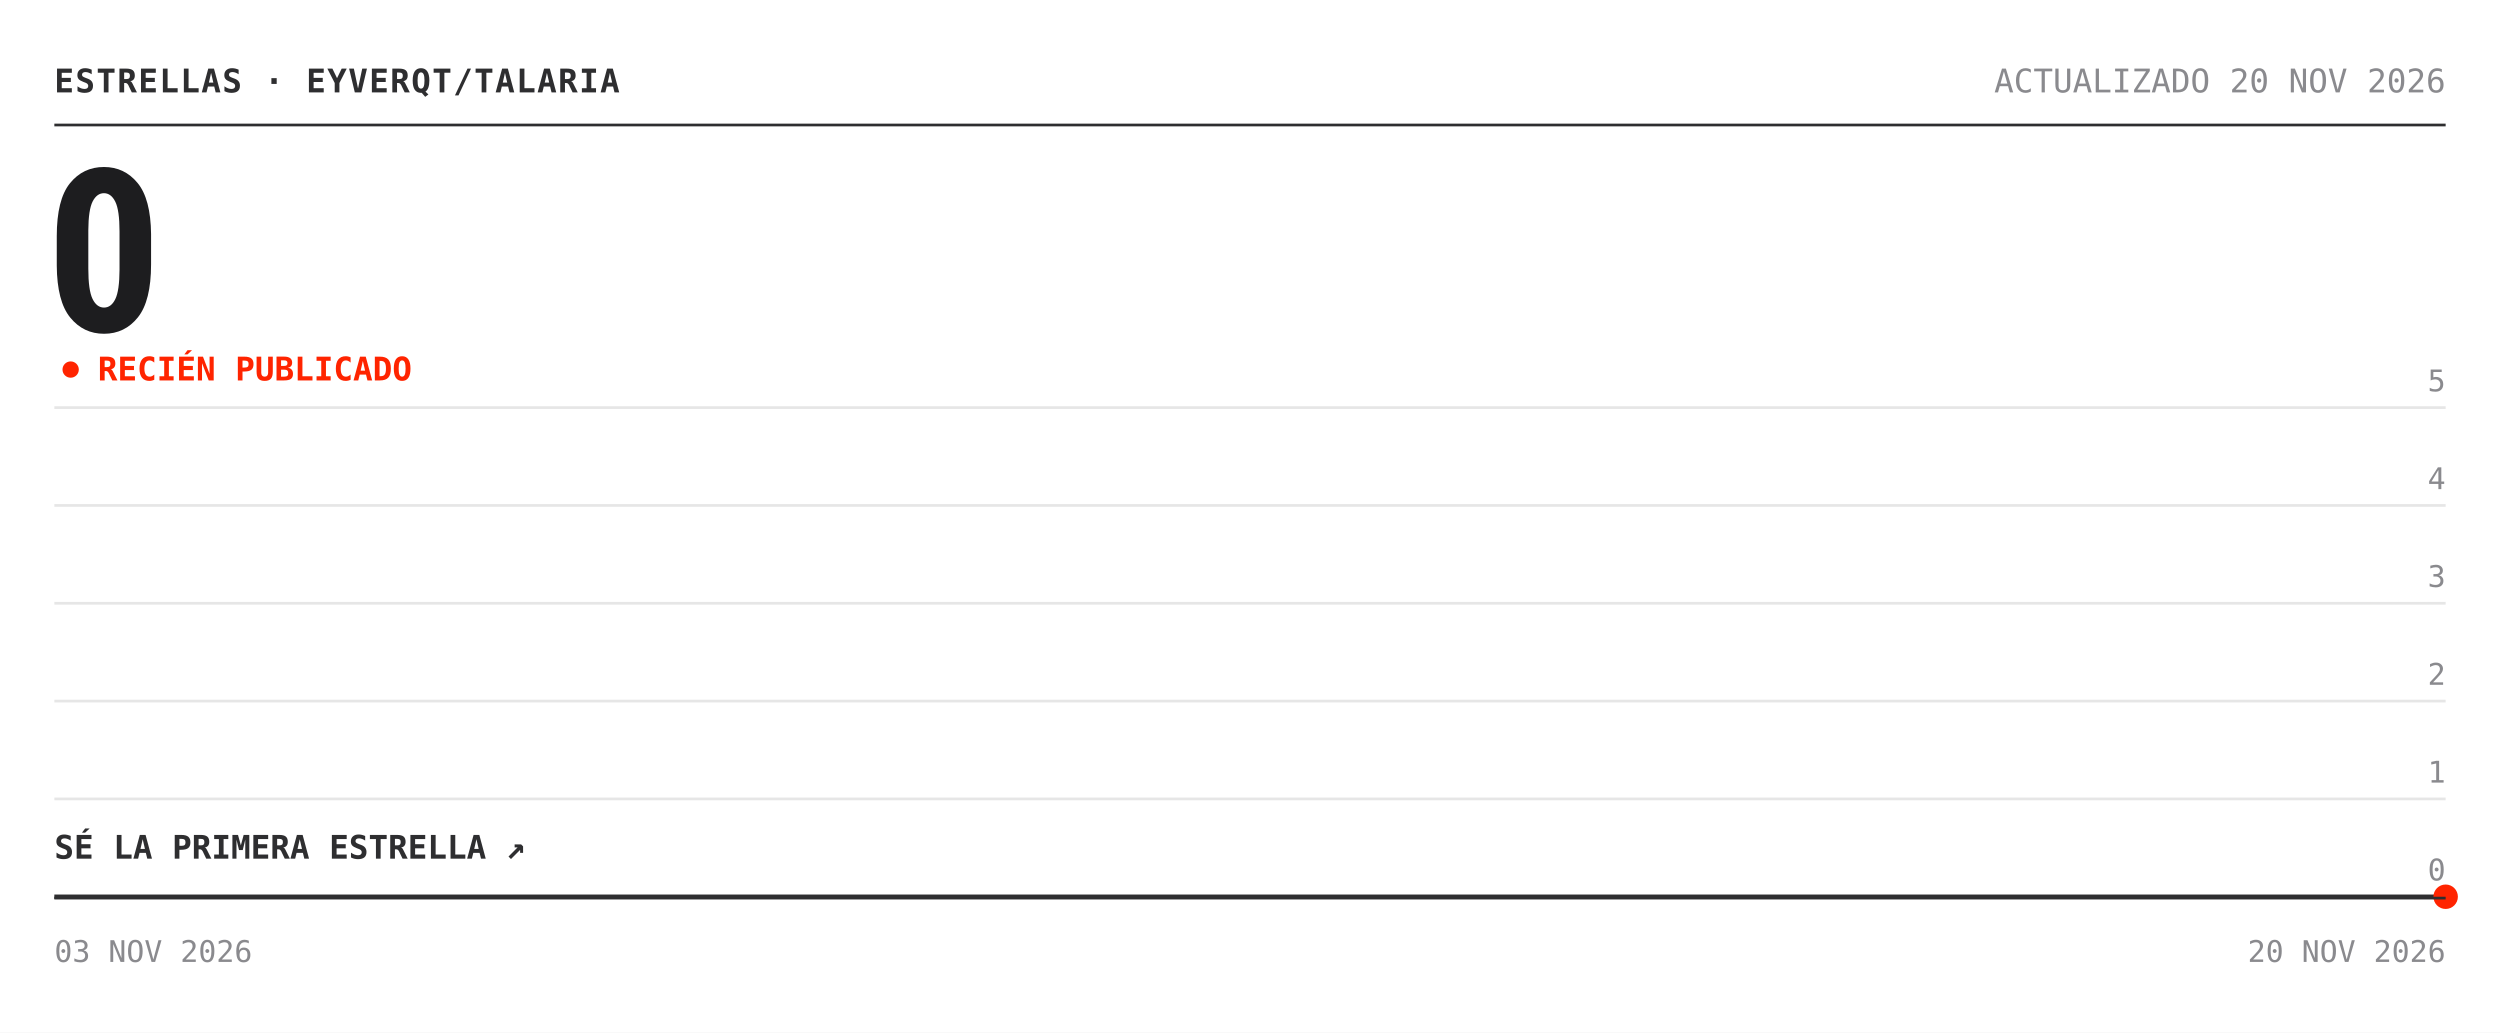
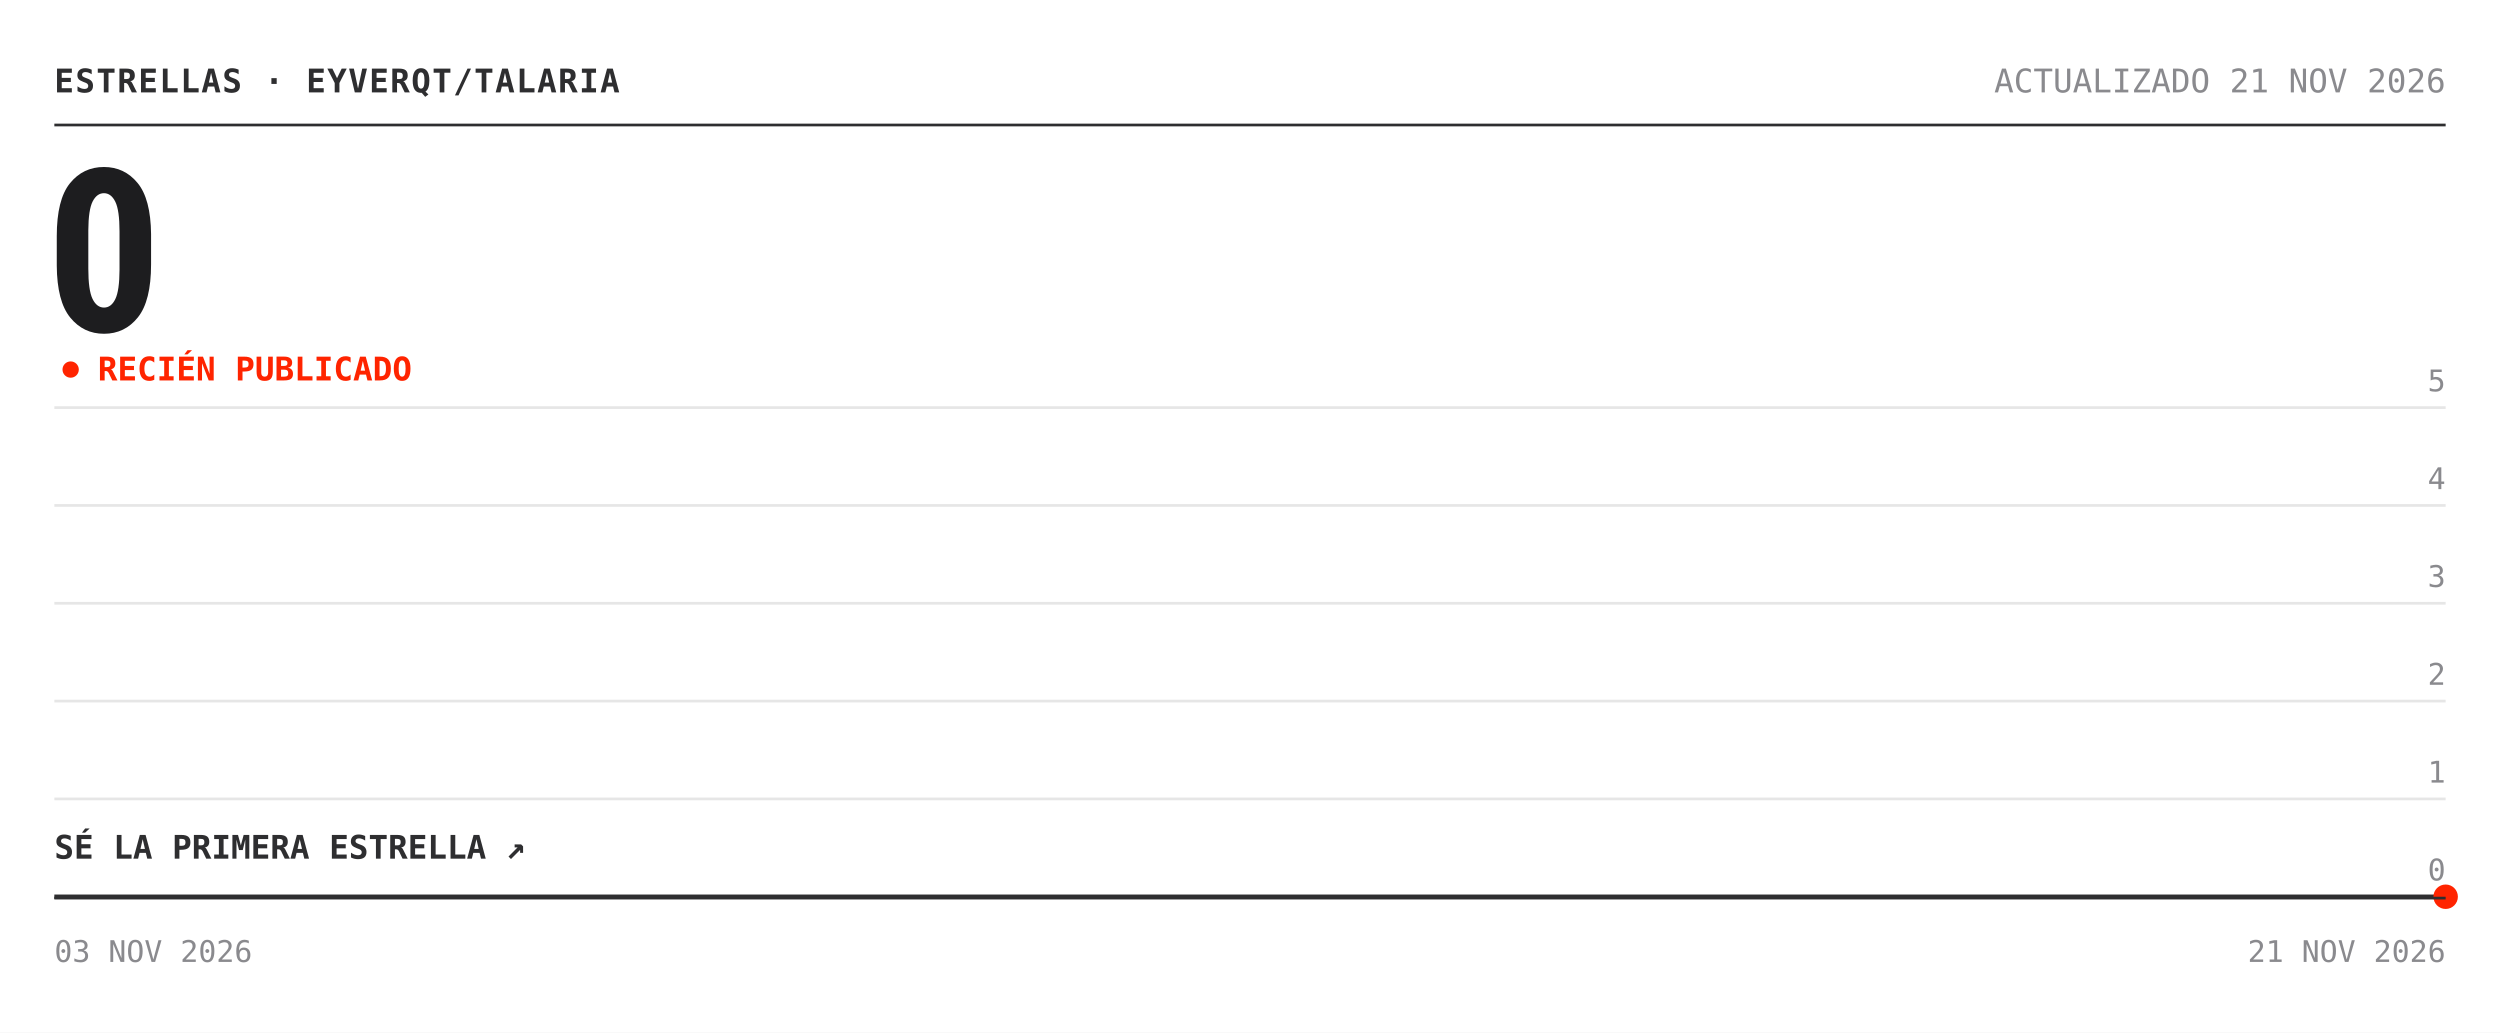
<svg xmlns="http://www.w3.org/2000/svg" width="920" height="380" viewBox="0 0 920 380" role="img" aria-label="Estrellas de eyverqt/talaria: 0">
  <rect width="920" height="380" fill="#ffffff" />
  <text x="20" y="34" font-family="'Chivo Mono', ui-monospace, 'SFMono-Regular', Menlo, Consolas, monospace" font-size="12" font-weight="700" fill="#2e2e30" letter-spacing=".5">ESTRELLAS · EYVERQT/TALARIA</text>
-   <text x="900" y="34" font-family="'Chivo Mono', ui-monospace, 'SFMono-Regular', Menlo, Consolas, monospace" font-size="12" fill="#8a8a8e" text-anchor="end">ACTUALIZADO 20 NOV 2026</text>
+   <text x="900" y="34" font-family="'Chivo Mono', ui-monospace, 'SFMono-Regular', Menlo, Consolas, monospace" font-size="12" fill="#8a8a8e" text-anchor="end">ACTUALIZADO 21 NOV 2026</text>
  <line x1="20" y1="46" x2="900" y2="46" stroke="#2e2e30" />
  <text x="17" y="122" font-family="'Archivo', 'Arial Narrow', 'Roboto Condensed', 'Helvetica Neue', Arial, sans-serif" font-size="84" font-weight="800" font-stretch="condensed" fill="#1d1d1f" letter-spacing="-3">0</text>
  <circle cx="26" cy="136" r="3" fill="#ff2400">
    <animate attributeName="opacity" values="1;.25;1" dur="2s" repeatCount="indefinite" />
  </circle>
  <text x="36" y="140" font-family="'Chivo Mono', ui-monospace, 'SFMono-Regular', Menlo, Consolas, monospace" font-size="12" font-weight="700" fill="#ff2400">RECIÉN PUBLICADO</text>
  <line x1="20" y1="330.0" x2="900" y2="330.0" stroke="#e6e6e6" />
  <text x="900" y="324.0" font-family="'Chivo Mono', ui-monospace, 'SFMono-Regular', Menlo, Consolas, monospace" font-size="11" fill="#8a8a8e" text-anchor="end">0</text>
  <line x1="20" y1="294.0" x2="900" y2="294.0" stroke="#e6e6e6" />
  <text x="900" y="288.0" font-family="'Chivo Mono', ui-monospace, 'SFMono-Regular', Menlo, Consolas, monospace" font-size="11" fill="#8a8a8e" text-anchor="end">1</text>
  <line x1="20" y1="258.0" x2="900" y2="258.0" stroke="#e6e6e6" />
  <text x="900" y="252.0" font-family="'Chivo Mono', ui-monospace, 'SFMono-Regular', Menlo, Consolas, monospace" font-size="11" fill="#8a8a8e" text-anchor="end">2</text>
  <line x1="20" y1="222.0" x2="900" y2="222.0" stroke="#e6e6e6" />
  <text x="900" y="216.0" font-family="'Chivo Mono', ui-monospace, 'SFMono-Regular', Menlo, Consolas, monospace" font-size="11" fill="#8a8a8e" text-anchor="end">3</text>
  <line x1="20" y1="186.0" x2="900" y2="186.0" stroke="#e6e6e6" />
  <text x="900" y="180.0" font-family="'Chivo Mono', ui-monospace, 'SFMono-Regular', Menlo, Consolas, monospace" font-size="11" fill="#8a8a8e" text-anchor="end">4</text>
  <line x1="20" y1="150.0" x2="900" y2="150.0" stroke="#e6e6e6" />
  <text x="900" y="144.0" font-family="'Chivo Mono', ui-monospace, 'SFMono-Regular', Menlo, Consolas, monospace" font-size="11" fill="#8a8a8e" text-anchor="end">5</text>
  <polygon points="20.0,330.0 900.0,330.0 900.0,330.0 20.0,330.0" fill="#ff2400" fill-opacity=".05" />
  <polyline points="20.0,330.0 900.0,330.0" fill="none" stroke="#2e2e30" stroke-width="1.6" stroke-linejoin="round" />
  <circle cx="900.0" cy="330.0" r="4.5" fill="#ff2400" />
  <text x="20" y="316.0" font-family="'Chivo Mono', ui-monospace, 'SFMono-Regular', Menlo, Consolas, monospace" font-size="12" font-weight="700" fill="#2e2e30">SÉ LA PRIMERA ESTRELLA ↗</text>
  <line x1="20" y1="330.5" x2="900" y2="330.5" stroke="#2e2e30" />
  <text x="20" y="354" font-family="'Chivo Mono', ui-monospace, 'SFMono-Regular', Menlo, Consolas, monospace" font-size="11" fill="#8a8a8e">03 NOV 2026</text>
-   <text x="900" y="354" font-family="'Chivo Mono', ui-monospace, 'SFMono-Regular', Menlo, Consolas, monospace" font-size="11" fill="#8a8a8e" text-anchor="end">20 NOV 2026</text>
+   <text x="900" y="354" font-family="'Chivo Mono', ui-monospace, 'SFMono-Regular', Menlo, Consolas, monospace" font-size="11" fill="#8a8a8e" text-anchor="end">21 NOV 2026</text>
</svg>
